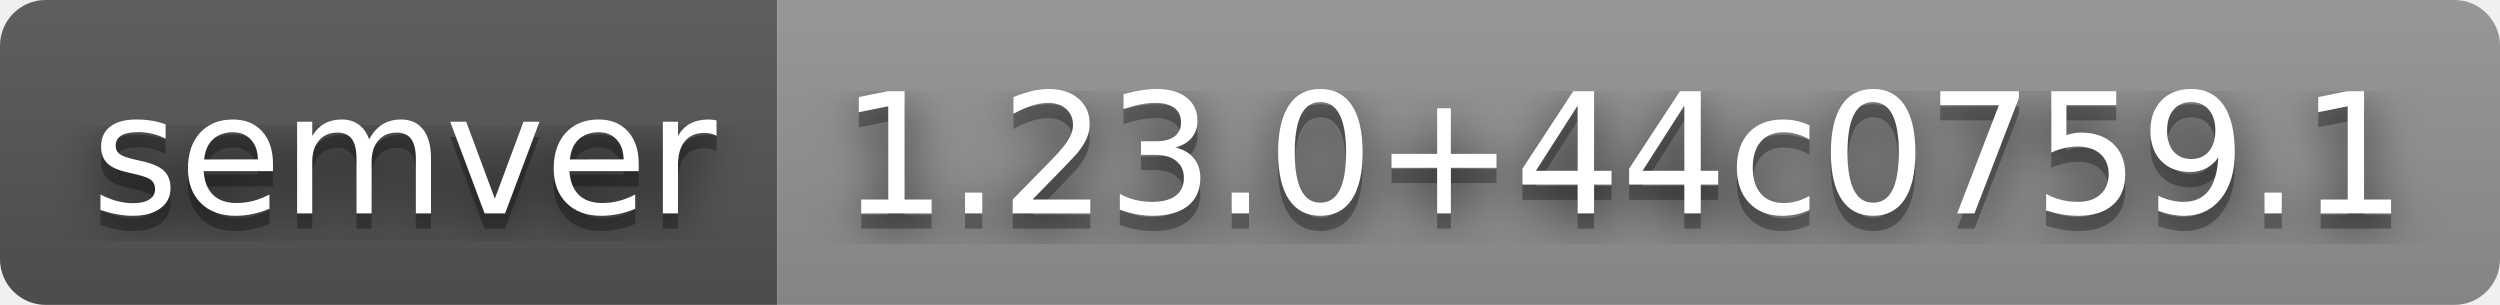
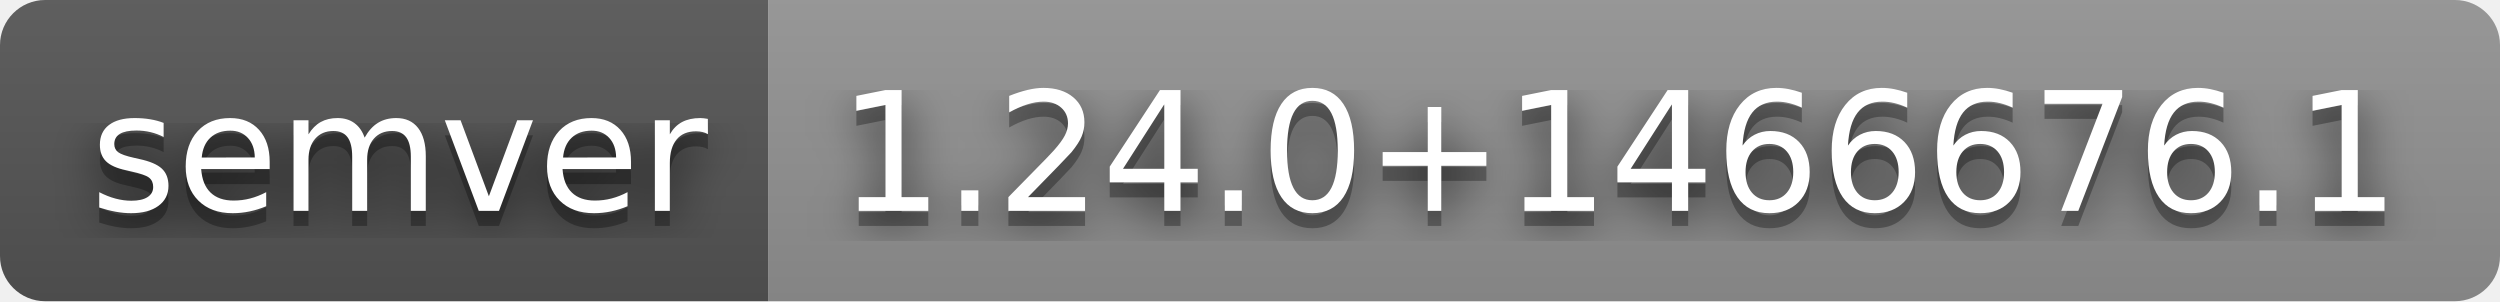
- <svg xmlns="http://www.w3.org/2000/svg" width="164" height="20" role="img" aria-label="semver: 1.23.0+44c0759.1">
+ <svg xmlns="http://www.w3.org/2000/svg" width="166" height="20" role="img" aria-label="semver: 1.24.0+1466676.1">
  <filter id="blur">
    <feGaussianBlur stdDeviation="16" />
  </filter>
  <linearGradient id="s" x2="0" y2="100%">
    <stop offset="0" stop-color="#bbb" stop-opacity=".1" />
    <stop offset="1" stop-opacity=".1" />
  </linearGradient>
  <clipPath id="r">
-     <rect width="164" height="20" rx="3" />
+     <rect width="166" height="20" rx="3" />
  </clipPath>
  <g clip-path="url(#r)">
    <rect width="51" height="20" fill="#555" />
-     <rect x="51" width="113" height="20" fill="#939393" />
-     <rect width="164" height="20" fill="url(#s)" />
+     <rect x="51" width="115" height="20" fill="#939393" />
+     <rect width="166" height="20" fill="url(#s)" />
  </g>
  <g fill="#fff" text-anchor="middle" font-family="Verdana,Geneva,DejaVu Sans,sans-serif" text-rendering="geometricPrecision" font-size="110">
    <g transform="scale(.1)">
      <g aria-hidden="true" fill="#010101">
        <text x="265" y="150" fill-opacity=".8" filter="url(#blur)" textLength="410">semver</text>
        <text x="265" y="150" fill-opacity=".3" textLength="410">semver</text>
      </g>
      <text x="265" y="140" textLength="410">semver</text>
    </g>
    <g transform="scale(.1)">
      <g aria-hidden="true" fill="#010101">
-         <text x="1065" y="150" fill-opacity=".8" filter="url(#blur)" textLength="1030">1.23.0+44c0759.1</text>
-         <text x="1065" y="150" fill-opacity=".3" textLength="1030">1.23.0+44c0759.1</text>
+         <text x="1075" y="150" fill-opacity=".8" filter="url(#blur)" textLength="1050">1.24.0+1466676.1</text>
+         <text x="1075" y="150" fill-opacity=".3" textLength="1050">1.24.0+1466676.1</text>
      </g>
-       <text x="1065" y="140" textLength="1030">1.23.0+44c0759.1</text>
+       <text x="1075" y="140" textLength="1050">1.24.0+1466676.1</text>
    </g>
  </g>
</svg>
